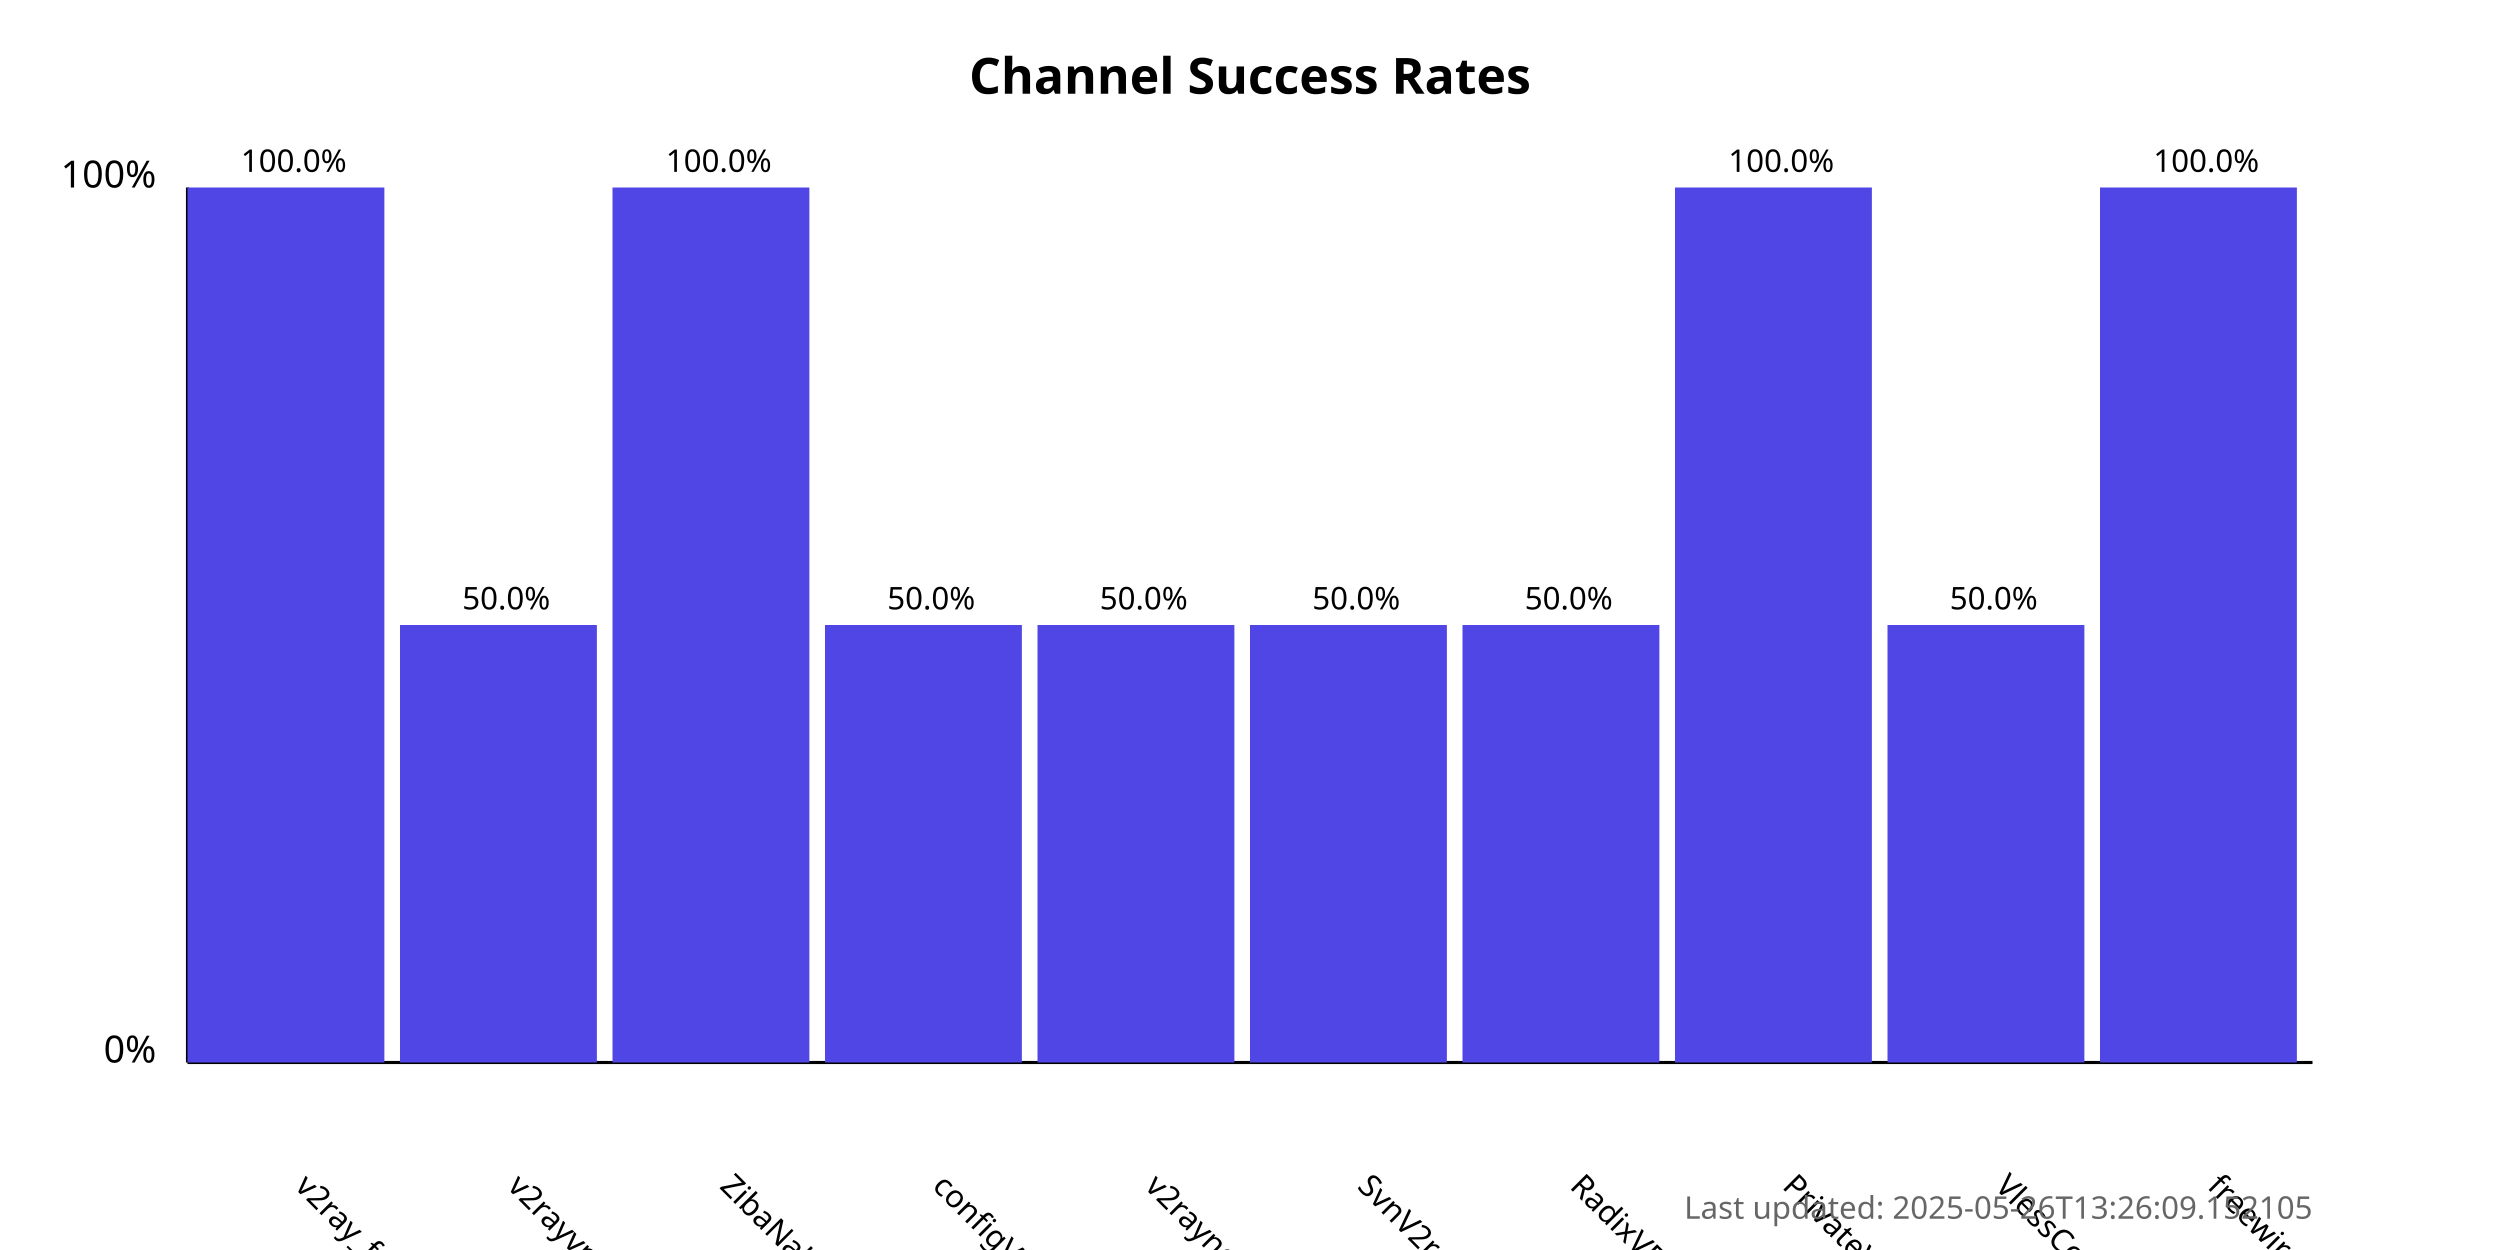
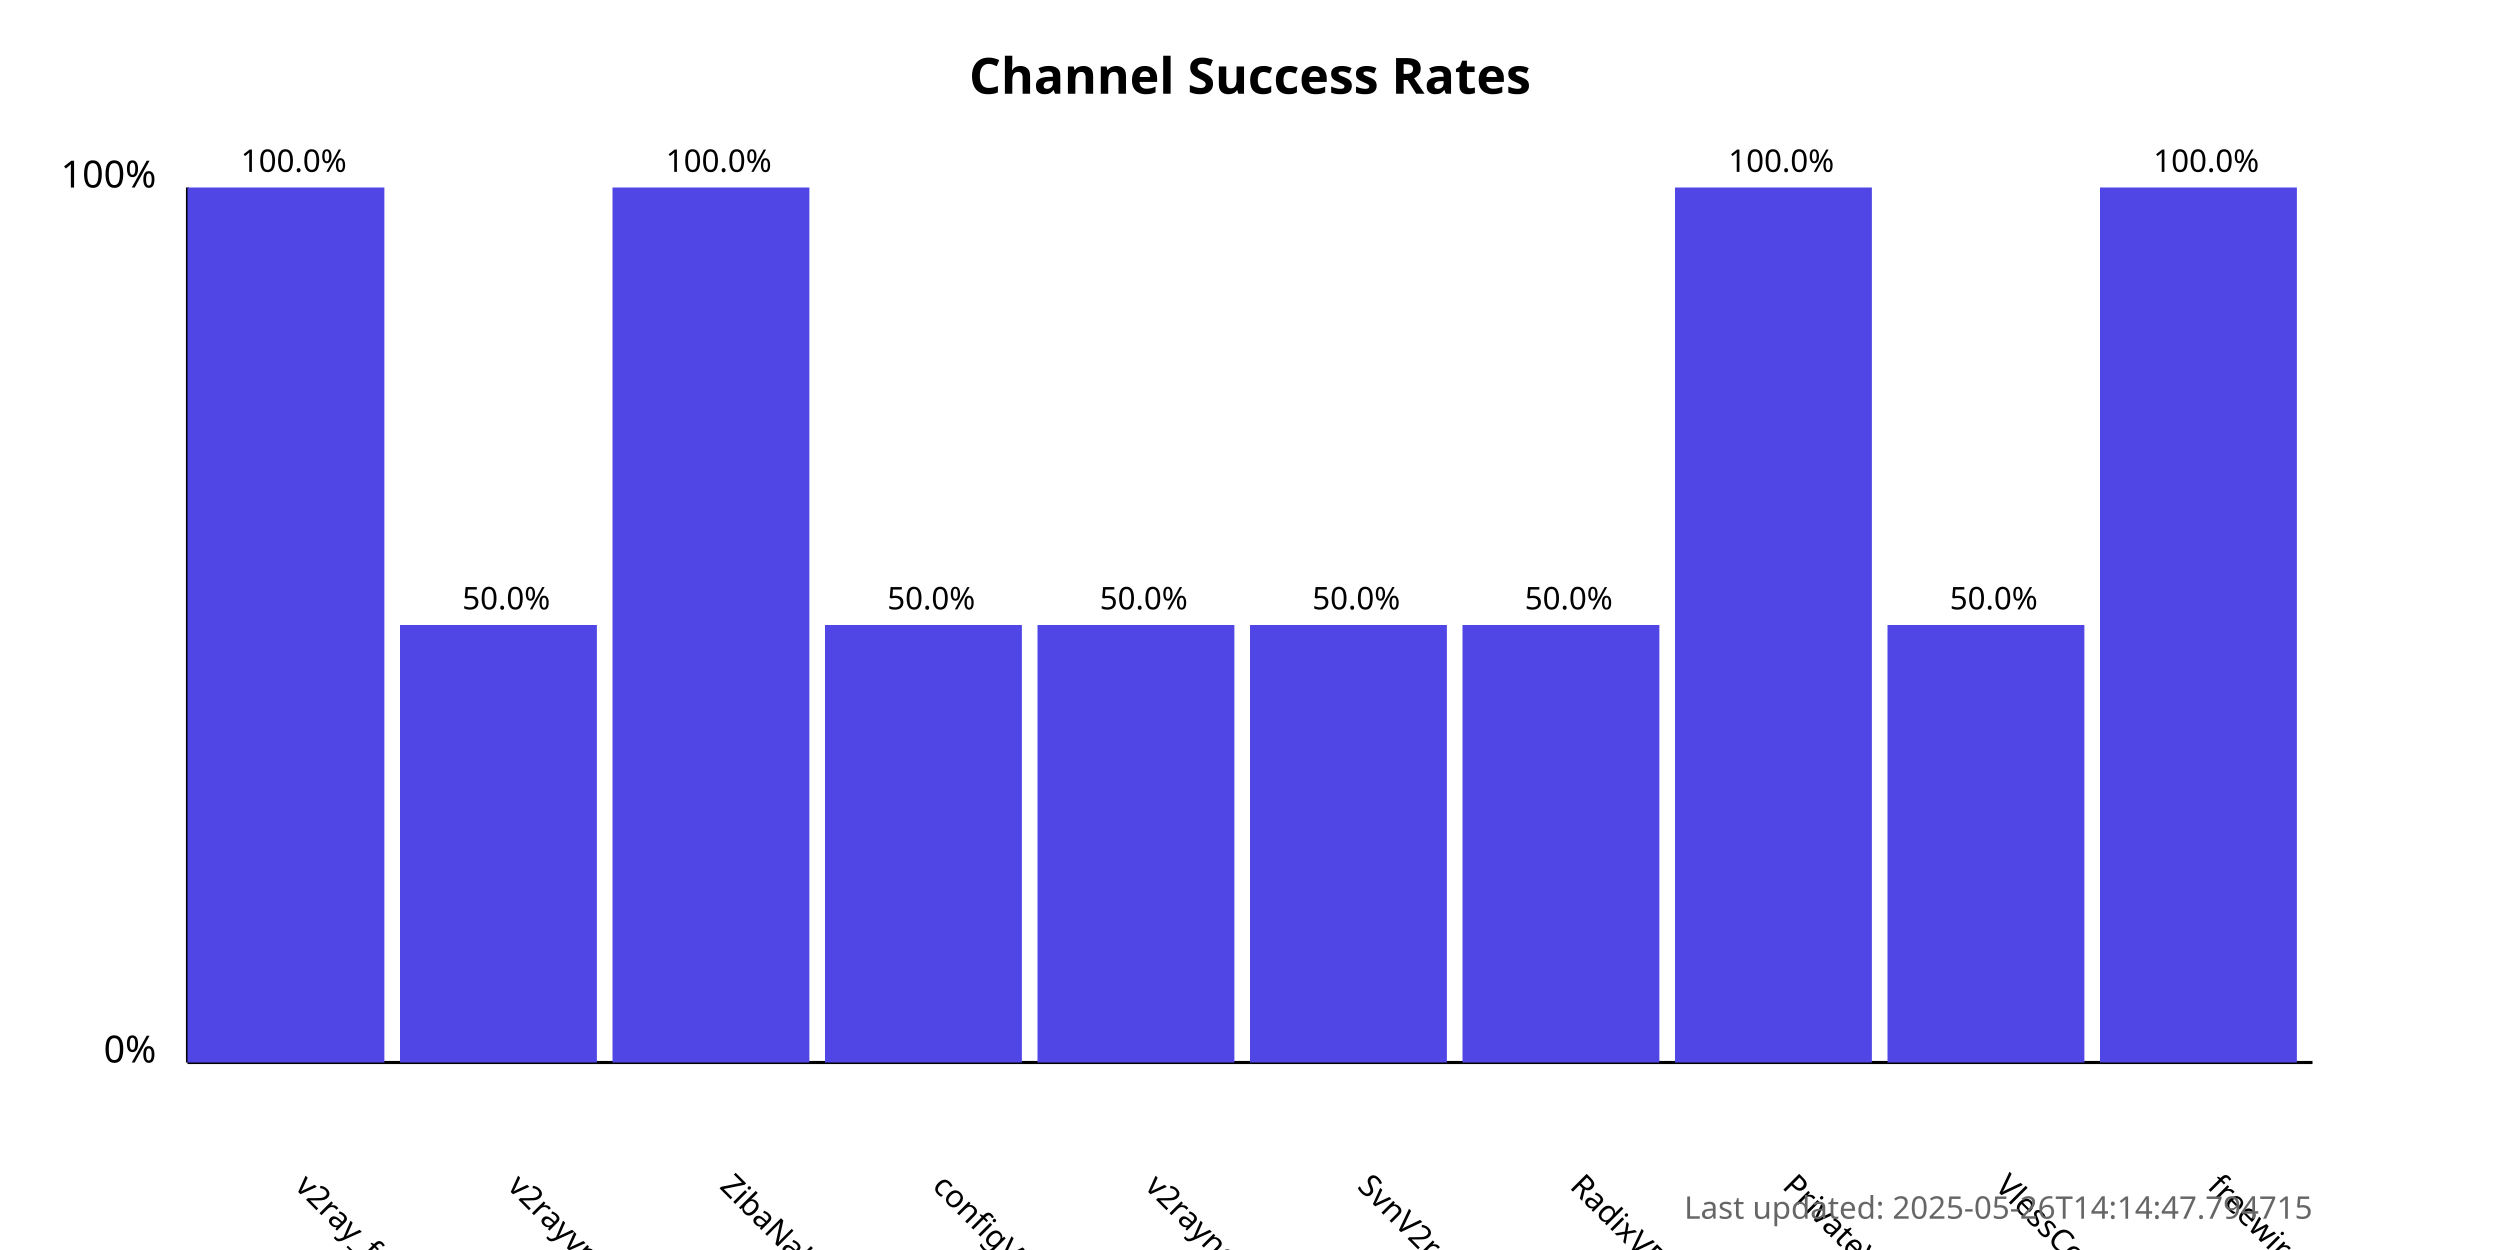
<svg xmlns="http://www.w3.org/2000/svg" width="800" height="400">
  <style>
            .chart-title { font: bold 16px sans-serif; }
            .axis-label { font: 12px sans-serif; }
            .tick-label { font: 10px sans-serif; }
            .bar { fill: #4f46e5; }
            .bar:hover { fill: #6366f1; }
            .timestamp { font: 10px sans-serif; fill: #666; }
        </style>
  <text x="400.0" y="30" text-anchor="middle" class="chart-title">
            Channel Success Rates
        </text>
  <line x1="60" y1="340" x2="60" y2="60" stroke="black" stroke-width="1" />
  <line x1="60" y1="340" x2="740" y2="340" stroke="black" stroke-width="1" />
  <text x="50" y="340" text-anchor="end" class="axis-label">0%</text>
  <text x="50" y="60" text-anchor="end" class="axis-label">100%</text>
  <g>
    <rect x="60" y="60.0" width="63.0" height="280.0" class="bar" />
    <text x="94.0" y="380" transform="rotate(45, 94.0, 380)" text-anchor="start" class="tick-label">
                v2ray_free_conf
            </text>
    <text x="94.0" y="55.0" text-anchor="middle" class="tick-label">
                100.0%
            </text>
  </g>
  <g>
    <rect x="128.0" y="200.0" width="63.0" height="140.0" class="bar" />
    <text x="162.0" y="380" transform="rotate(45, 162.0, 380)" text-anchor="start" class="tick-label">
                v2rayvpno
            </text>
    <text x="162.0" y="195.0" text-anchor="middle" class="tick-label">
                50.0%
            </text>
  </g>
  <g>
    <rect x="196.0" y="60.0" width="63.0" height="280.0" class="bar" />
    <text x="230.0" y="380" transform="rotate(45, 230.0, 380)" text-anchor="start" class="tick-label">
                ZibaNabz
            </text>
    <text x="230.0" y="55.0" text-anchor="middle" class="tick-label">
                100.0%
            </text>
  </g>
  <g>
    <rect x="264.0" y="200.0" width="63.0" height="140.0" class="bar" />
    <text x="298.0" y="380" transform="rotate(45, 298.0, 380)" text-anchor="start" class="tick-label">
                configV2rayForFree
            </text>
    <text x="298.0" y="195.0" text-anchor="middle" class="tick-label">
                50.0%
            </text>
  </g>
  <g>
    <rect x="332.0" y="200.0" width="63.0" height="140.0" class="bar" />
    <text x="366.0" y="380" transform="rotate(45, 366.0, 380)" text-anchor="start" class="tick-label">
                v2rayngvpn
            </text>
    <text x="366.0" y="195.0" text-anchor="middle" class="tick-label">
                50.0%
            </text>
  </g>
  <g>
    <rect x="400.0" y="200.0" width="63.0" height="140.0" class="bar" />
    <text x="434.0" y="380" transform="rotate(45, 434.0, 380)" text-anchor="start" class="tick-label">
                SvnV2ray
            </text>
    <text x="434.0" y="195.0" text-anchor="middle" class="tick-label">
                50.0%
            </text>
  </g>
  <g>
    <rect x="468.0" y="200.0" width="63.0" height="140.0" class="bar" />
    <text x="502.0" y="380" transform="rotate(45, 502.0, 380)" text-anchor="start" class="tick-label">
                RadixVPN
            </text>
    <text x="502.0" y="195.0" text-anchor="middle" class="tick-label">
                50.0%
            </text>
  </g>
  <g>
    <rect x="536.0" y="60.0" width="63.0" height="280.0" class="bar" />
    <text x="570.0" y="380" transform="rotate(45, 570.0, 380)" text-anchor="start" class="tick-label">
                PrivateVPNs
            </text>
    <text x="570.0" y="55.0" text-anchor="middle" class="tick-label">
                100.0%
            </text>
  </g>
  <g>
    <rect x="604.0" y="200.0" width="63.0" height="140.0" class="bar" />
    <text x="638.0" y="380" transform="rotate(45, 638.0, 380)" text-anchor="start" class="tick-label">
                VlessConfig
            </text>
    <text x="638.0" y="195.0" text-anchor="middle" class="tick-label">
                50.0%
            </text>
  </g>
  <g>
    <rect x="672.0" y="60.0" width="63.0" height="280.0" class="bar" />
    <text x="706.0" y="380" transform="rotate(45, 706.0, 380)" text-anchor="start" class="tick-label">
                freewireguard
            </text>
    <text x="706.0" y="55.0" text-anchor="middle" class="tick-label">
                100.0%
            </text>
  </g>
  <text x="740" y="390" text-anchor="end" class="timestamp">
-             Last updated: 2025-05-26T13:26:09.152105
+             Last updated: 2025-05-26T14:14:47.794715
        </text>
</svg>
